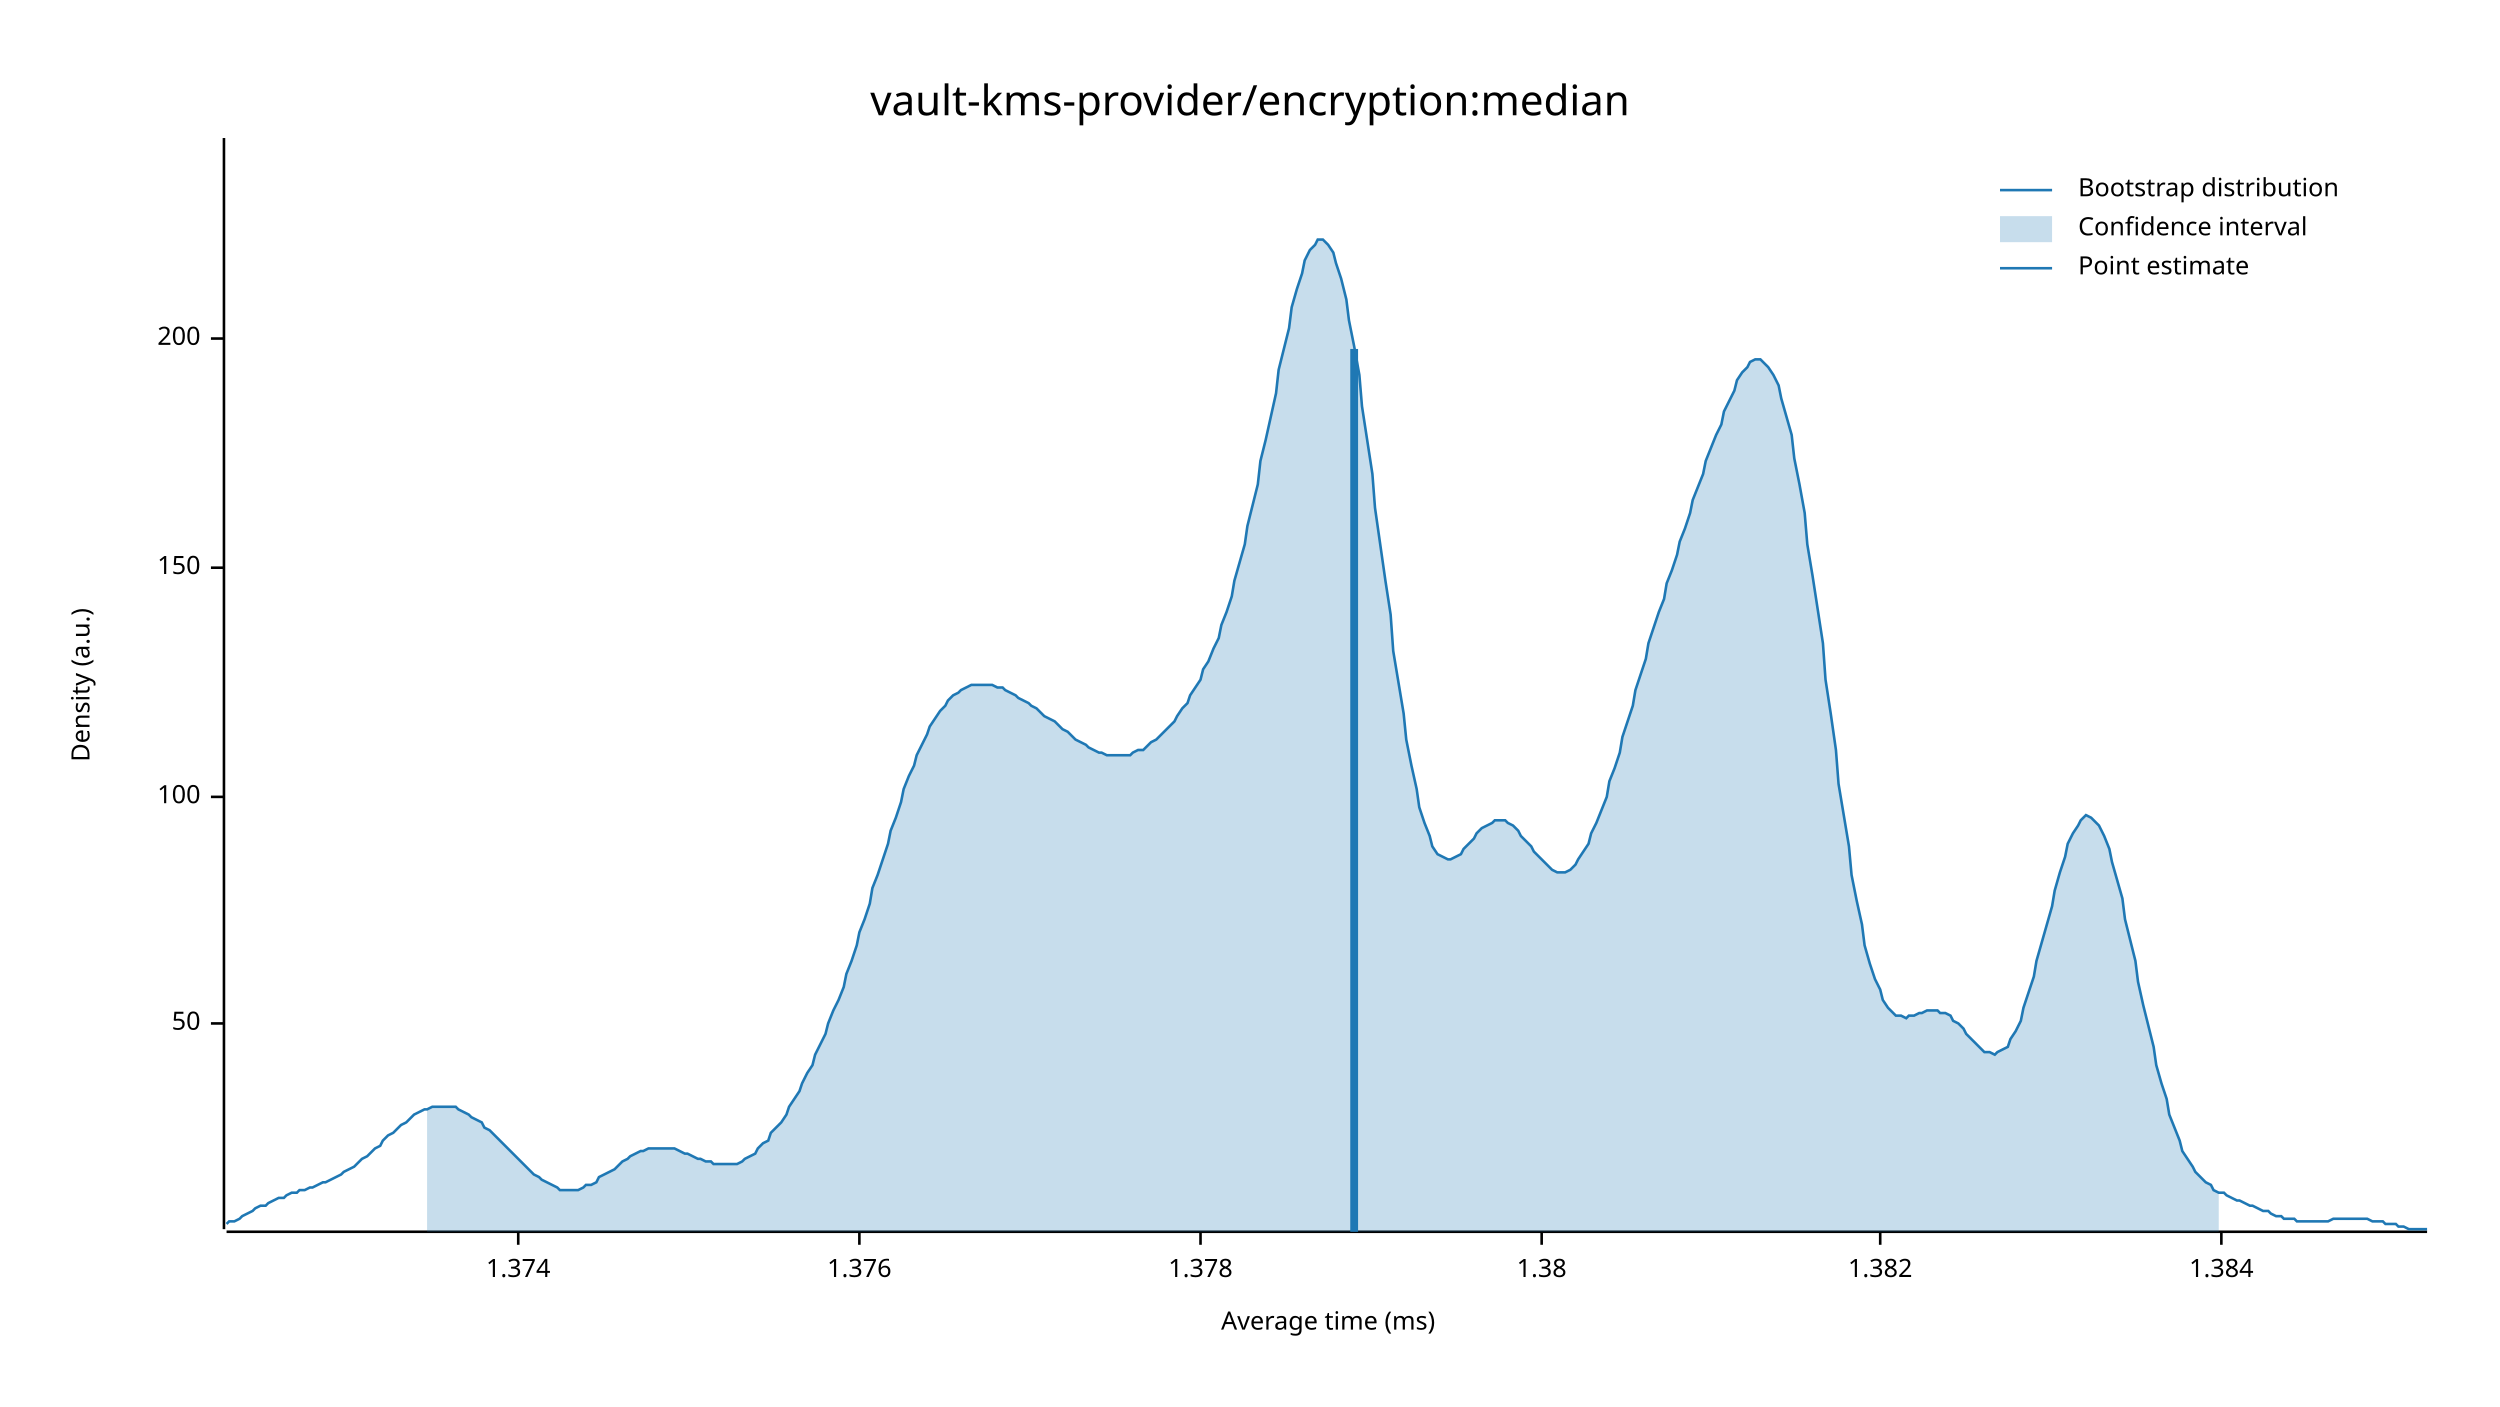
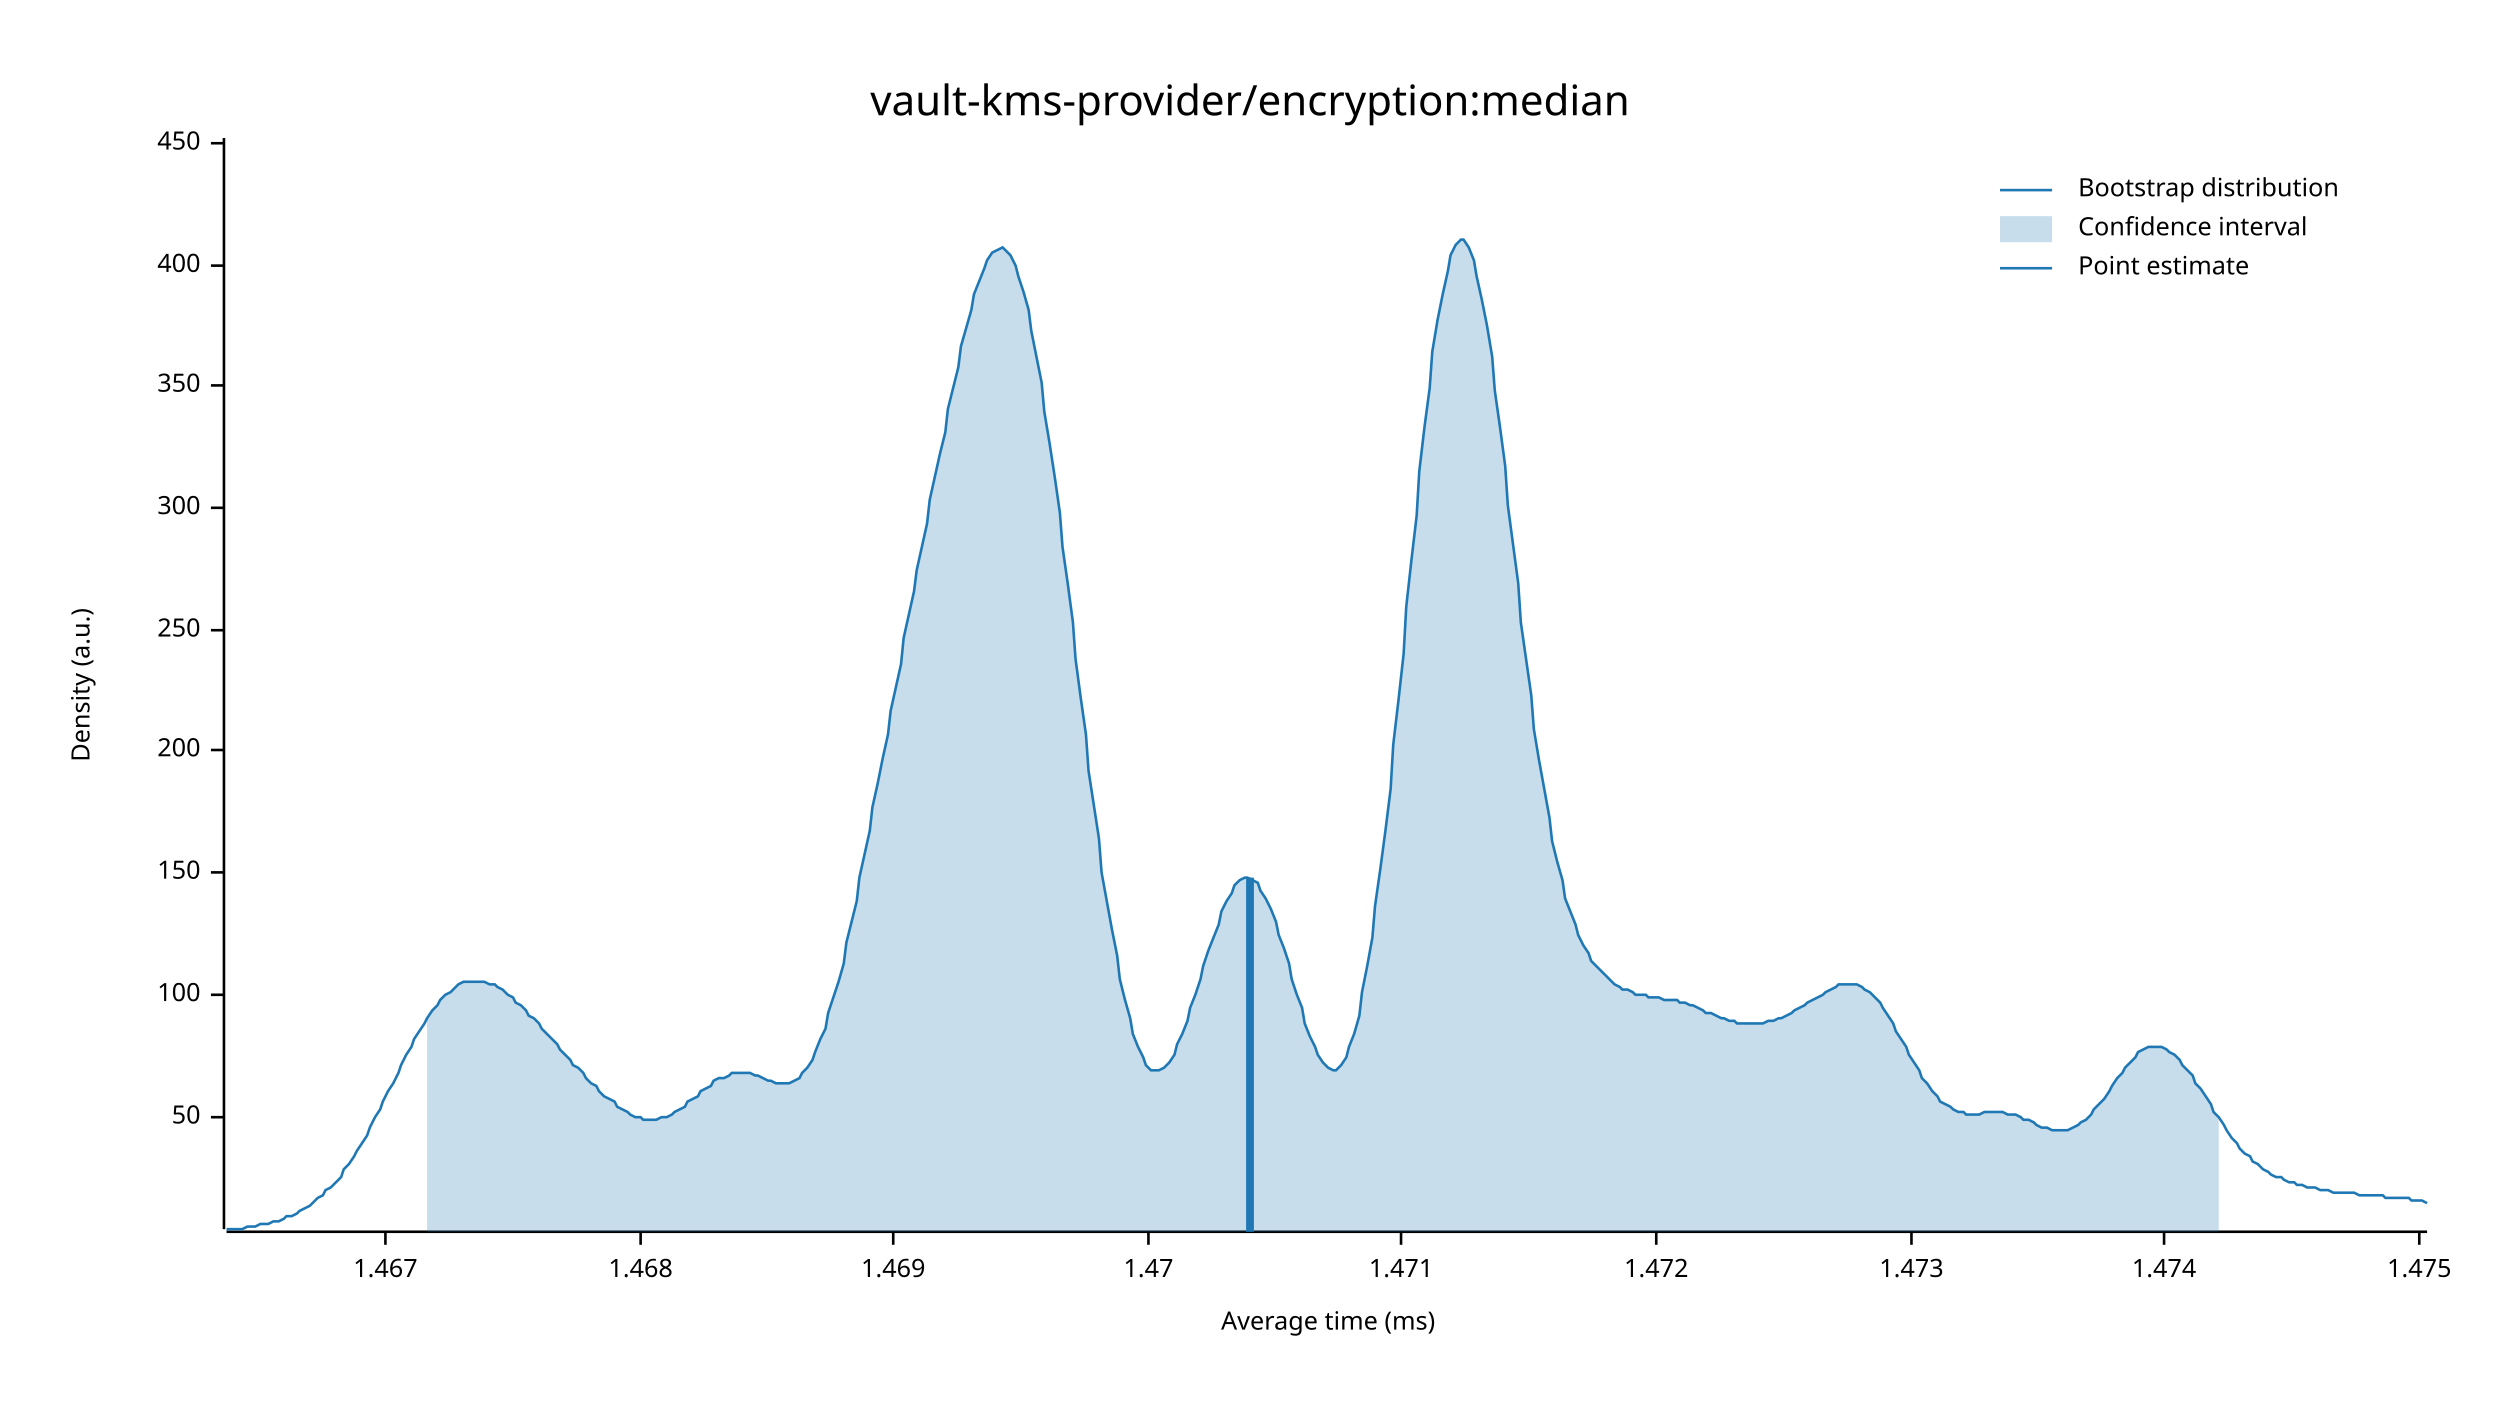
<svg xmlns="http://www.w3.org/2000/svg" width="960" height="540" viewBox="0 0 960 540">
  <text x="480" y="32" dy="0.76em" text-anchor="middle" font-family="sans-serif" font-size="16.129" opacity="1" fill="#000000">
vault-kms-provider/encryption:median
</text>
  <text x="27" y="263" dy="0.76em" text-anchor="middle" font-family="sans-serif" font-size="9.677" opacity="1" fill="#000000" transform="rotate(270, 27, 263)">
Density (a.u.)
</text>
  <text x="510" y="513" dy="-0.5ex" text-anchor="middle" font-family="sans-serif" font-size="9.677" opacity="1" fill="#000000">
Average time (ms)
</text>
  <polyline fill="none" opacity="1" stroke="#000000" stroke-width="1" points="86,53 86,472 " />
-   <text x="77" y="393" dy="0.5ex" text-anchor="end" font-family="sans-serif" font-size="9.677" opacity="1" fill="#000000">
+   <text x="77" y="429" dy="0.5ex" text-anchor="end" font-family="sans-serif" font-size="9.677" opacity="1" fill="#000000">
50
</text>
-   <polyline fill="none" opacity="1" stroke="#000000" stroke-width="1" points="81,393 86,393 " />
-   <text x="77" y="306" dy="0.5ex" text-anchor="end" font-family="sans-serif" font-size="9.677" opacity="1" fill="#000000">
+   <polyline fill="none" opacity="1" stroke="#000000" stroke-width="1" points="81,429 86,429 " />
+   <text x="77" y="382" dy="0.5ex" text-anchor="end" font-family="sans-serif" font-size="9.677" opacity="1" fill="#000000">
100
</text>
-   <polyline fill="none" opacity="1" stroke="#000000" stroke-width="1" points="81,306 86,306 " />
-   <text x="77" y="218" dy="0.5ex" text-anchor="end" font-family="sans-serif" font-size="9.677" opacity="1" fill="#000000">
+   <polyline fill="none" opacity="1" stroke="#000000" stroke-width="1" points="81,382 86,382 " />
+   <text x="77" y="335" dy="0.5ex" text-anchor="end" font-family="sans-serif" font-size="9.677" opacity="1" fill="#000000">
150
</text>
-   <polyline fill="none" opacity="1" stroke="#000000" stroke-width="1" points="81,218 86,218 " />
-   <text x="77" y="130" dy="0.5ex" text-anchor="end" font-family="sans-serif" font-size="9.677" opacity="1" fill="#000000">
+   <polyline fill="none" opacity="1" stroke="#000000" stroke-width="1" points="81,335 86,335 " />
+   <text x="77" y="288" dy="0.5ex" text-anchor="end" font-family="sans-serif" font-size="9.677" opacity="1" fill="#000000">
200
</text>
-   <polyline fill="none" opacity="1" stroke="#000000" stroke-width="1" points="81,130 86,130 " />
+   <polyline fill="none" opacity="1" stroke="#000000" stroke-width="1" points="81,288 86,288 " />
+   <text x="77" y="242" dy="0.5ex" text-anchor="end" font-family="sans-serif" font-size="9.677" opacity="1" fill="#000000">
+ 250
+ </text>
+   <polyline fill="none" opacity="1" stroke="#000000" stroke-width="1" points="81,242 86,242 " />
+   <text x="77" y="195" dy="0.5ex" text-anchor="end" font-family="sans-serif" font-size="9.677" opacity="1" fill="#000000">
+ 300
+ </text>
+   <polyline fill="none" opacity="1" stroke="#000000" stroke-width="1" points="81,195 86,195 " />
+   <text x="77" y="148" dy="0.5ex" text-anchor="end" font-family="sans-serif" font-size="9.677" opacity="1" fill="#000000">
+ 350
+ </text>
+   <polyline fill="none" opacity="1" stroke="#000000" stroke-width="1" points="81,148 86,148 " />
+   <text x="77" y="102" dy="0.5ex" text-anchor="end" font-family="sans-serif" font-size="9.677" opacity="1" fill="#000000">
+ 400
+ </text>
+   <polyline fill="none" opacity="1" stroke="#000000" stroke-width="1" points="81,102 86,102 " />
+   <text x="77" y="55" dy="0.5ex" text-anchor="end" font-family="sans-serif" font-size="9.677" opacity="1" fill="#000000">
+ 450
+ </text>
+   <polyline fill="none" opacity="1" stroke="#000000" stroke-width="1" points="81,55 86,55 " />
  <polyline fill="none" opacity="1" stroke="#000000" stroke-width="1" points="87,473 932,473 " />
-   <text x="199" y="483" dy="0.76em" text-anchor="middle" font-family="sans-serif" font-size="9.677" opacity="1" fill="#000000">
- 1.374
+   <text x="148" y="483" dy="0.76em" text-anchor="middle" font-family="sans-serif" font-size="9.677" opacity="1" fill="#000000">
+ 1.467
</text>
-   <polyline fill="none" opacity="1" stroke="#000000" stroke-width="1" points="199,473 199,478 " />
-   <text x="330" y="483" dy="0.76em" text-anchor="middle" font-family="sans-serif" font-size="9.677" opacity="1" fill="#000000">
- 1.376
+   <polyline fill="none" opacity="1" stroke="#000000" stroke-width="1" points="148,473 148,478 " />
+   <text x="246" y="483" dy="0.76em" text-anchor="middle" font-family="sans-serif" font-size="9.677" opacity="1" fill="#000000">
+ 1.468
</text>
-   <polyline fill="none" opacity="1" stroke="#000000" stroke-width="1" points="330,473 330,478 " />
-   <text x="461" y="483" dy="0.76em" text-anchor="middle" font-family="sans-serif" font-size="9.677" opacity="1" fill="#000000">
- 1.378
+   <polyline fill="none" opacity="1" stroke="#000000" stroke-width="1" points="246,473 246,478 " />
+   <text x="343" y="483" dy="0.76em" text-anchor="middle" font-family="sans-serif" font-size="9.677" opacity="1" fill="#000000">
+ 1.469
</text>
-   <polyline fill="none" opacity="1" stroke="#000000" stroke-width="1" points="461,473 461,478 " />
-   <text x="592" y="483" dy="0.76em" text-anchor="middle" font-family="sans-serif" font-size="9.677" opacity="1" fill="#000000">
- 1.38
+   <polyline fill="none" opacity="1" stroke="#000000" stroke-width="1" points="343,473 343,478 " />
+   <text x="441" y="483" dy="0.76em" text-anchor="middle" font-family="sans-serif" font-size="9.677" opacity="1" fill="#000000">
+ 1.47
</text>
-   <polyline fill="none" opacity="1" stroke="#000000" stroke-width="1" points="592,473 592,478 " />
-   <text x="722" y="483" dy="0.76em" text-anchor="middle" font-family="sans-serif" font-size="9.677" opacity="1" fill="#000000">
- 1.382
+   <polyline fill="none" opacity="1" stroke="#000000" stroke-width="1" points="441,473 441,478 " />
+   <text x="538" y="483" dy="0.76em" text-anchor="middle" font-family="sans-serif" font-size="9.677" opacity="1" fill="#000000">
+ 1.471
</text>
-   <polyline fill="none" opacity="1" stroke="#000000" stroke-width="1" points="722,473 722,478 " />
-   <text x="853" y="483" dy="0.76em" text-anchor="middle" font-family="sans-serif" font-size="9.677" opacity="1" fill="#000000">
- 1.384
+   <polyline fill="none" opacity="1" stroke="#000000" stroke-width="1" points="538,473 538,478 " />
+   <text x="636" y="483" dy="0.76em" text-anchor="middle" font-family="sans-serif" font-size="9.677" opacity="1" fill="#000000">
+ 1.472
</text>
-   <polyline fill="none" opacity="1" stroke="#000000" stroke-width="1" points="853,473 853,478 " />
-   <polyline fill="none" opacity="1" stroke="#1F78B4" stroke-width="1" points="87,470 88,469 90,469 92,468 93,467 95,466 97,465 98,464 100,463 102,463 103,462 105,461 107,460 109,460 110,459 112,458 114,458 115,457 117,457 119,456 120,456 122,455 124,454 125,454 127,453 129,452 131,451 132,450 134,449 136,448 137,447 139,445 141,444 142,443 144,441 146,440 147,438 149,436 151,435 153,433 154,432 156,431 158,429 159,428 161,427 163,426 164,426 166,425 168,425 169,425 171,425 173,425 175,425 176,426 178,427 180,428 181,429 183,430 185,431 186,433 188,434 190,436 191,437 193,439 195,441 197,443 198,444 200,446 202,448 203,449 205,451 207,452 208,453 210,454 212,455 214,456 215,457 217,457 219,457 220,457 222,457 224,456 225,455 227,455 229,454 230,452 232,451 234,450 236,449 237,448 239,446 241,445 242,444 244,443 246,442 247,442 249,441 251,441 252,441 254,441 256,441 258,441 259,441 261,442 263,443 264,443 266,444 268,445 269,445 271,446 273,446 274,447 276,447 278,447 280,447 281,447 283,447 285,446 286,445 288,444 290,443 291,441 293,439 295,438 296,435 298,433 300,431 302,428 303,425 305,422 307,419 308,416 310,412 312,409 313,405 315,401 317,397 318,393 320,388 322,384 324,379 325,374 327,369 329,363 330,358 332,353 334,347 335,341 337,336 339,330 341,324 342,319 344,314 346,308 347,303 349,298 351,294 352,290 354,286 356,282 357,279 359,276 361,273 363,271 364,269 366,267 368,266 369,265 371,264 373,263 374,263 376,263 378,263 379,263 381,263 383,264 385,264 386,265 388,266 390,267 391,268 393,269 395,270 396,271 398,272 400,274 401,275 403,276 405,277 407,279 408,280 410,281 412,283 413,284 415,285 417,286 418,287 420,288 422,289 423,289 425,290 427,290 429,290 430,290 432,290 434,290 435,289 437,288 439,288 440,287 442,285 444,284 445,283 447,281 449,279 451,277 452,275 454,272 456,270 457,267 459,264 461,261 462,257 464,254 466,249 468,245 469,240 471,235 473,229 474,223 476,216 478,209 479,202 481,194 483,186 484,177 486,169 488,160 490,151 491,142 493,134 495,126 496,118 498,111 500,105 501,100 503,96 505,94 506,92 508,92 510,94 512,97 513,101 515,107 517,115 518,123 520,133 522,144 523,156 525,169 527,182 528,195 530,209 532,223 534,236 535,250 537,262 539,274 540,284 542,294 544,303 545,310 547,316 549,321 550,325 552,328 554,329 556,330 557,330 559,329 561,328 562,326 564,324 566,322 567,320 569,318 571,317 573,316 574,315 576,315 578,315 579,316 581,317 583,319 584,321 586,323 588,325 589,327 591,329 593,331 595,333 596,334 598,335 600,335 601,335 603,334 605,332 606,330 608,327 610,324 611,320 613,316 615,311 617,306 618,300 620,295 622,289 623,283 625,277 627,271 628,265 630,259 632,253 633,247 635,241 637,235 639,230 640,224 642,219 644,213 645,208 647,203 649,197 650,192 652,187 654,182 655,177 657,172 659,167 661,163 662,158 664,154 666,150 667,146 669,143 671,141 672,139 674,138 676,138 677,139 679,141 681,144 683,148 684,153 686,160 688,167 689,176 691,186 693,197 694,209 696,221 698,234 700,247 701,261 703,274 705,288 706,301 708,313 710,325 711,336 713,346 715,355 716,363 718,370 720,376 722,380 723,384 725,387 727,389 728,390 730,390 732,391 733,390 735,390 737,389 738,389 740,388 742,388 744,388 745,389 747,389 749,390 750,392 752,393 754,395 755,397 757,399 759,401 760,402 762,404 764,404 766,405 767,404 769,403 771,402 772,399 774,396 776,392 777,387 779,381 781,375 782,369 784,362 786,355 788,348 789,342 791,335 793,329 794,324 796,320 798,317 799,315 801,313 803,314 804,315 806,317 808,321 810,326 811,331 813,338 815,345 816,353 818,361 820,369 821,377 823,386 825,394 827,402 828,409 830,416 832,422 833,428 835,433 837,438 838,442 840,445 842,448 843,450 845,452 847,454 849,455 850,457 852,458 854,458 855,459 857,460 859,461 860,461 862,462 864,463 865,463 867,464 869,465 871,465 872,466 874,467 876,467 877,468 879,468 881,468 882,469 884,469 886,469 887,469 889,469 891,469 893,469 894,469 896,468 898,468 899,468 901,468 903,468 904,468 906,468 908,468 909,468 911,469 913,469 915,469 916,470 918,470 920,470 921,471 923,471 925,472 926,472 928,472 930,472 932,472 " />
-   <polygon opacity="0.25" fill="#1F78B4" points="164,426 166,425 168,425 169,425 171,425 173,425 175,425 176,426 178,427 180,428 181,429 183,430 185,431 186,433 188,434 190,436 191,437 193,439 195,441 197,443 198,444 200,446 202,448 203,449 205,451 207,452 208,453 210,454 212,455 214,456 215,457 217,457 219,457 220,457 222,457 224,456 225,455 227,455 229,454 230,452 232,451 234,450 236,449 237,448 239,446 241,445 242,444 244,443 246,442 247,442 249,441 251,441 252,441 254,441 256,441 258,441 259,441 261,442 263,443 264,443 266,444 268,445 269,445 271,446 273,446 274,447 276,447 278,447 280,447 281,447 283,447 285,446 286,445 288,444 290,443 291,441 293,439 295,438 296,435 298,433 300,431 302,428 303,425 305,422 307,419 308,416 310,412 312,409 313,405 315,401 317,397 318,393 320,388 322,384 324,379 325,374 327,369 329,363 330,358 332,353 334,347 335,341 337,336 339,330 341,324 342,319 344,314 346,308 347,303 349,298 351,294 352,290 354,286 356,282 357,279 359,276 361,273 363,271 364,269 366,267 368,266 369,265 371,264 373,263 374,263 376,263 378,263 379,263 381,263 383,264 385,264 386,265 388,266 390,267 391,268 393,269 395,270 396,271 398,272 400,274 401,275 403,276 405,277 407,279 408,280 410,281 412,283 413,284 415,285 417,286 418,287 420,288 422,289 423,289 425,290 427,290 429,290 430,290 432,290 434,290 435,289 437,288 439,288 440,287 442,285 444,284 445,283 447,281 449,279 451,277 452,275 454,272 456,270 457,267 459,264 461,261 462,257 464,254 466,249 468,245 469,240 471,235 473,229 474,223 476,216 478,209 479,202 481,194 483,186 484,177 486,169 488,160 490,151 491,142 493,134 495,126 496,118 498,111 500,105 501,100 503,96 505,94 506,92 508,92 510,94 512,97 513,101 515,107 517,115 518,123 520,133 522,144 523,156 525,169 527,182 528,195 530,209 532,223 534,236 535,250 537,262 539,274 540,284 542,294 544,303 545,310 547,316 549,321 550,325 552,328 554,329 556,330 557,330 559,329 561,328 562,326 564,324 566,322 567,320 569,318 571,317 573,316 574,315 576,315 578,315 579,316 581,317 583,319 584,321 586,323 588,325 589,327 591,329 593,331 595,333 596,334 598,335 600,335 601,335 603,334 605,332 606,330 608,327 610,324 611,320 613,316 615,311 617,306 618,300 620,295 622,289 623,283 625,277 627,271 628,265 630,259 632,253 633,247 635,241 637,235 639,230 640,224 642,219 644,213 645,208 647,203 649,197 650,192 652,187 654,182 655,177 657,172 659,167 661,163 662,158 664,154 666,150 667,146 669,143 671,141 672,139 674,138 676,138 677,139 679,141 681,144 683,148 684,153 686,160 688,167 689,176 691,186 693,197 694,209 696,221 698,234 700,247 701,261 703,274 705,288 706,301 708,313 710,325 711,336 713,346 715,355 716,363 718,370 720,376 722,380 723,384 725,387 727,389 728,390 730,390 732,391 733,390 735,390 737,389 738,389 740,388 742,388 744,388 745,389 747,389 749,390 750,392 752,393 754,395 755,397 757,399 759,401 760,402 762,404 764,404 766,405 767,404 769,403 771,402 772,399 774,396 776,392 777,387 779,381 781,375 782,369 784,362 786,355 788,348 789,342 791,335 793,329 794,324 796,320 798,317 799,315 801,313 803,314 804,315 806,317 808,321 810,326 811,331 813,338 815,345 816,353 818,361 820,369 821,377 823,386 825,394 827,402 828,409 830,416 832,422 833,428 835,433 837,438 838,442 840,445 842,448 843,450 845,452 847,454 849,455 850,457 852,458 852,473 164,473 " />
-   <polyline fill="none" opacity="1" stroke="#1F78B4" stroke-width="3" points="520,473 520,134 " />
+   <polyline fill="none" opacity="1" stroke="#000000" stroke-width="1" points="636,473 636,478 " />
+   <text x="734" y="483" dy="0.76em" text-anchor="middle" font-family="sans-serif" font-size="9.677" opacity="1" fill="#000000">
+ 1.473
+ </text>
+   <polyline fill="none" opacity="1" stroke="#000000" stroke-width="1" points="734,473 734,478 " />
+   <text x="831" y="483" dy="0.76em" text-anchor="middle" font-family="sans-serif" font-size="9.677" opacity="1" fill="#000000">
+ 1.474
+ </text>
+   <polyline fill="none" opacity="1" stroke="#000000" stroke-width="1" points="831,473 831,478 " />
+   <text x="929" y="483" dy="0.76em" text-anchor="middle" font-family="sans-serif" font-size="9.677" opacity="1" fill="#000000">
+ 1.475
+ </text>
+   <polyline fill="none" opacity="1" stroke="#000000" stroke-width="1" points="929,473 929,478 " />
+   <polyline fill="none" opacity="1" stroke="#1F78B4" stroke-width="1" points="87,472 88,472 90,472 92,472 93,472 95,471 97,471 98,471 100,470 102,470 103,470 105,469 107,469 109,468 110,467 112,467 114,466 115,465 117,464 119,463 120,462 122,460 124,459 125,457 127,456 129,454 131,452 132,449 134,447 136,444 137,442 139,439 141,436 142,433 144,429 146,426 147,423 149,419 151,416 153,412 154,409 156,405 158,402 159,399 161,396 163,393 164,391 166,388 168,386 169,384 171,382 173,381 175,379 176,378 178,377 180,377 181,377 183,377 185,377 186,377 188,378 190,378 191,379 193,380 195,382 197,383 198,385 200,386 202,388 203,390 205,391 207,393 208,395 210,397 212,399 214,401 215,403 217,405 219,407 220,409 222,410 224,412 225,414 227,416 229,417 230,419 232,421 234,422 236,423 237,425 239,426 241,427 242,428 244,429 246,429 247,430 249,430 251,430 252,430 254,429 256,429 258,428 259,427 261,426 263,425 264,423 266,422 268,421 269,419 271,418 273,417 274,415 276,414 278,414 280,413 281,412 283,412 285,412 286,412 288,412 290,413 291,413 293,414 295,415 296,415 298,416 300,416 302,416 303,416 305,415 307,414 308,412 310,410 312,407 313,404 315,399 317,395 318,389 320,383 322,377 324,370 325,362 327,354 329,346 330,337 332,328 334,319 335,310 337,301 339,291 341,282 342,273 344,264 346,255 347,245 349,236 351,227 352,219 354,210 356,201 357,192 359,183 361,174 363,166 364,157 366,149 368,141 369,133 371,126 373,119 374,113 376,108 378,103 379,100 381,97 383,96 385,95 386,96 388,98 390,102 391,106 393,112 395,119 396,127 398,137 400,147 401,158 403,170 405,183 407,197 408,210 410,224 412,239 413,253 415,268 417,282 418,296 420,309 422,322 423,335 425,346 427,357 429,367 430,376 432,384 434,391 435,397 437,402 439,406 440,409 442,411 444,411 445,411 447,410 449,408 451,405 452,401 454,397 456,392 457,387 459,382 461,376 462,371 464,365 466,360 468,355 469,350 471,346 473,343 474,340 476,338 478,337 479,337 481,338 483,339 484,342 486,345 488,349 490,354 491,359 493,364 495,370 496,376 498,382 500,387 501,393 503,398 505,402 506,405 508,408 510,410 512,411 513,411 515,409 517,406 518,402 520,397 522,390 523,381 525,371 527,360 528,348 530,334 532,319 534,303 535,286 537,269 539,251 540,233 542,215 544,198 545,181 547,164 549,149 550,135 552,123 554,113 556,104 557,98 559,94 561,92 562,92 564,95 566,100 567,106 569,115 571,125 573,137 574,150 576,164 578,179 579,194 581,209 583,224 584,239 586,253 588,267 589,280 591,292 593,303 595,314 596,323 598,331 600,338 601,345 603,350 605,355 606,359 608,363 610,366 611,369 613,371 615,373 617,375 618,376 620,378 622,379 623,380 625,380 627,381 628,382 630,382 632,382 633,383 635,383 637,383 639,384 640,384 642,384 644,384 645,385 647,385 649,386 650,386 652,387 654,388 655,389 657,389 659,390 661,391 662,391 664,392 666,392 667,393 669,393 671,393 672,393 674,393 676,393 677,393 679,392 681,392 683,391 684,391 686,390 688,389 689,388 691,387 693,386 694,385 696,384 698,383 700,382 701,381 703,380 705,379 706,378 708,378 710,378 711,378 713,378 715,379 716,380 718,381 720,383 722,385 723,387 725,390 727,393 728,396 730,399 732,402 733,405 735,408 737,411 738,414 740,416 742,419 744,421 745,423 747,424 749,425 750,426 752,427 754,427 755,428 757,428 759,428 760,428 762,427 764,427 766,427 767,427 769,427 771,428 772,428 774,428 776,429 777,430 779,430 781,431 782,432 784,433 786,433 788,434 789,434 791,434 793,434 794,434 796,433 798,432 799,431 801,430 803,428 804,426 806,424 808,422 810,419 811,417 813,414 815,412 816,410 818,408 820,406 821,404 823,403 825,402 827,402 828,402 830,402 832,403 833,404 835,405 837,407 838,409 840,411 842,413 843,416 845,418 847,421 849,424 850,427 852,429 854,432 855,434 857,437 859,439 860,441 862,443 864,444 865,446 867,447 869,449 871,450 872,451 874,452 876,452 877,453 879,454 881,454 882,455 884,455 886,456 887,456 889,456 891,457 893,457 894,457 896,458 898,458 899,458 901,458 903,458 904,458 906,459 908,459 909,459 911,459 913,459 915,459 916,460 918,460 920,460 921,460 923,460 925,460 926,461 928,461 930,461 932,462 " />
+   <polygon opacity="0.25" fill="#1F78B4" points="164,391 166,388 168,386 169,384 171,382 173,381 175,379 176,378 178,377 180,377 181,377 183,377 185,377 186,377 188,378 190,378 191,379 193,380 195,382 197,383 198,385 200,386 202,388 203,390 205,391 207,393 208,395 210,397 212,399 214,401 215,403 217,405 219,407 220,409 222,410 224,412 225,414 227,416 229,417 230,419 232,421 234,422 236,423 237,425 239,426 241,427 242,428 244,429 246,429 247,430 249,430 251,430 252,430 254,429 256,429 258,428 259,427 261,426 263,425 264,423 266,422 268,421 269,419 271,418 273,417 274,415 276,414 278,414 280,413 281,412 283,412 285,412 286,412 288,412 290,413 291,413 293,414 295,415 296,415 298,416 300,416 302,416 303,416 305,415 307,414 308,412 310,410 312,407 313,404 315,399 317,395 318,389 320,383 322,377 324,370 325,362 327,354 329,346 330,337 332,328 334,319 335,310 337,301 339,291 341,282 342,273 344,264 346,255 347,245 349,236 351,227 352,219 354,210 356,201 357,192 359,183 361,174 363,166 364,157 366,149 368,141 369,133 371,126 373,119 374,113 376,108 378,103 379,100 381,97 383,96 385,95 386,96 388,98 390,102 391,106 393,112 395,119 396,127 398,137 400,147 401,158 403,170 405,183 407,197 408,210 410,224 412,239 413,253 415,268 417,282 418,296 420,309 422,322 423,335 425,346 427,357 429,367 430,376 432,384 434,391 435,397 437,402 439,406 440,409 442,411 444,411 445,411 447,410 449,408 451,405 452,401 454,397 456,392 457,387 459,382 461,376 462,371 464,365 466,360 468,355 469,350 471,346 473,343 474,340 476,338 478,337 479,337 481,338 483,339 484,342 486,345 488,349 490,354 491,359 493,364 495,370 496,376 498,382 500,387 501,393 503,398 505,402 506,405 508,408 510,410 512,411 513,411 515,409 517,406 518,402 520,397 522,390 523,381 525,371 527,360 528,348 530,334 532,319 534,303 535,286 537,269 539,251 540,233 542,215 544,198 545,181 547,164 549,149 550,135 552,123 554,113 556,104 557,98 559,94 561,92 562,92 564,95 566,100 567,106 569,115 571,125 573,137 574,150 576,164 578,179 579,194 581,209 583,224 584,239 586,253 588,267 589,280 591,292 593,303 595,314 596,323 598,331 600,338 601,345 603,350 605,355 606,359 608,363 610,366 611,369 613,371 615,373 617,375 618,376 620,378 622,379 623,380 625,380 627,381 628,382 630,382 632,382 633,383 635,383 637,383 639,384 640,384 642,384 644,384 645,385 647,385 649,386 650,386 652,387 654,388 655,389 657,389 659,390 661,391 662,391 664,392 666,392 667,393 669,393 671,393 672,393 674,393 676,393 677,393 679,392 681,392 683,391 684,391 686,390 688,389 689,388 691,387 693,386 694,385 696,384 698,383 700,382 701,381 703,380 705,379 706,378 708,378 710,378 711,378 713,378 715,379 716,380 718,381 720,383 722,385 723,387 725,390 727,393 728,396 730,399 732,402 733,405 735,408 737,411 738,414 740,416 742,419 744,421 745,423 747,424 749,425 750,426 752,427 754,427 755,428 757,428 759,428 760,428 762,427 764,427 766,427 767,427 769,427 771,428 772,428 774,428 776,429 777,430 779,430 781,431 782,432 784,433 786,433 788,434 789,434 791,434 793,434 794,434 796,433 798,432 799,431 801,430 803,428 804,426 806,424 808,422 810,419 811,417 813,414 815,412 816,410 818,408 820,406 821,404 823,403 825,402 827,402 828,402 830,402 832,403 833,404 835,405 837,407 838,409 840,411 842,413 843,416 845,418 847,421 849,424 850,427 852,429 852,473 164,473 " />
+   <polyline fill="none" opacity="1" stroke="#1F78B4" stroke-width="3" points="480,473 480,337 " />
  <text x="798" y="68" dy="0.76em" text-anchor="start" font-family="sans-serif" font-size="9.677" opacity="1" fill="#000000">
Bootstrap distribution
</text>
  <text x="798" y="83" dy="0.76em" text-anchor="start" font-family="sans-serif" font-size="9.677" opacity="1" fill="#000000">
Confidence interval
</text>
  <text x="798" y="98" dy="0.76em" text-anchor="start" font-family="sans-serif" font-size="9.677" opacity="1" fill="#000000">
Point estimate
</text>
  <polyline fill="none" opacity="1" stroke="#1F78B4" stroke-width="1" points="768,73 788,73 " />
  <rect x="768" y="83" width="20" height="10" opacity="0.25" fill="#1F78B4" stroke="none" />
  <polyline fill="none" opacity="1" stroke="#1F78B4" stroke-width="1" points="768,103 788,103 " />
</svg>
